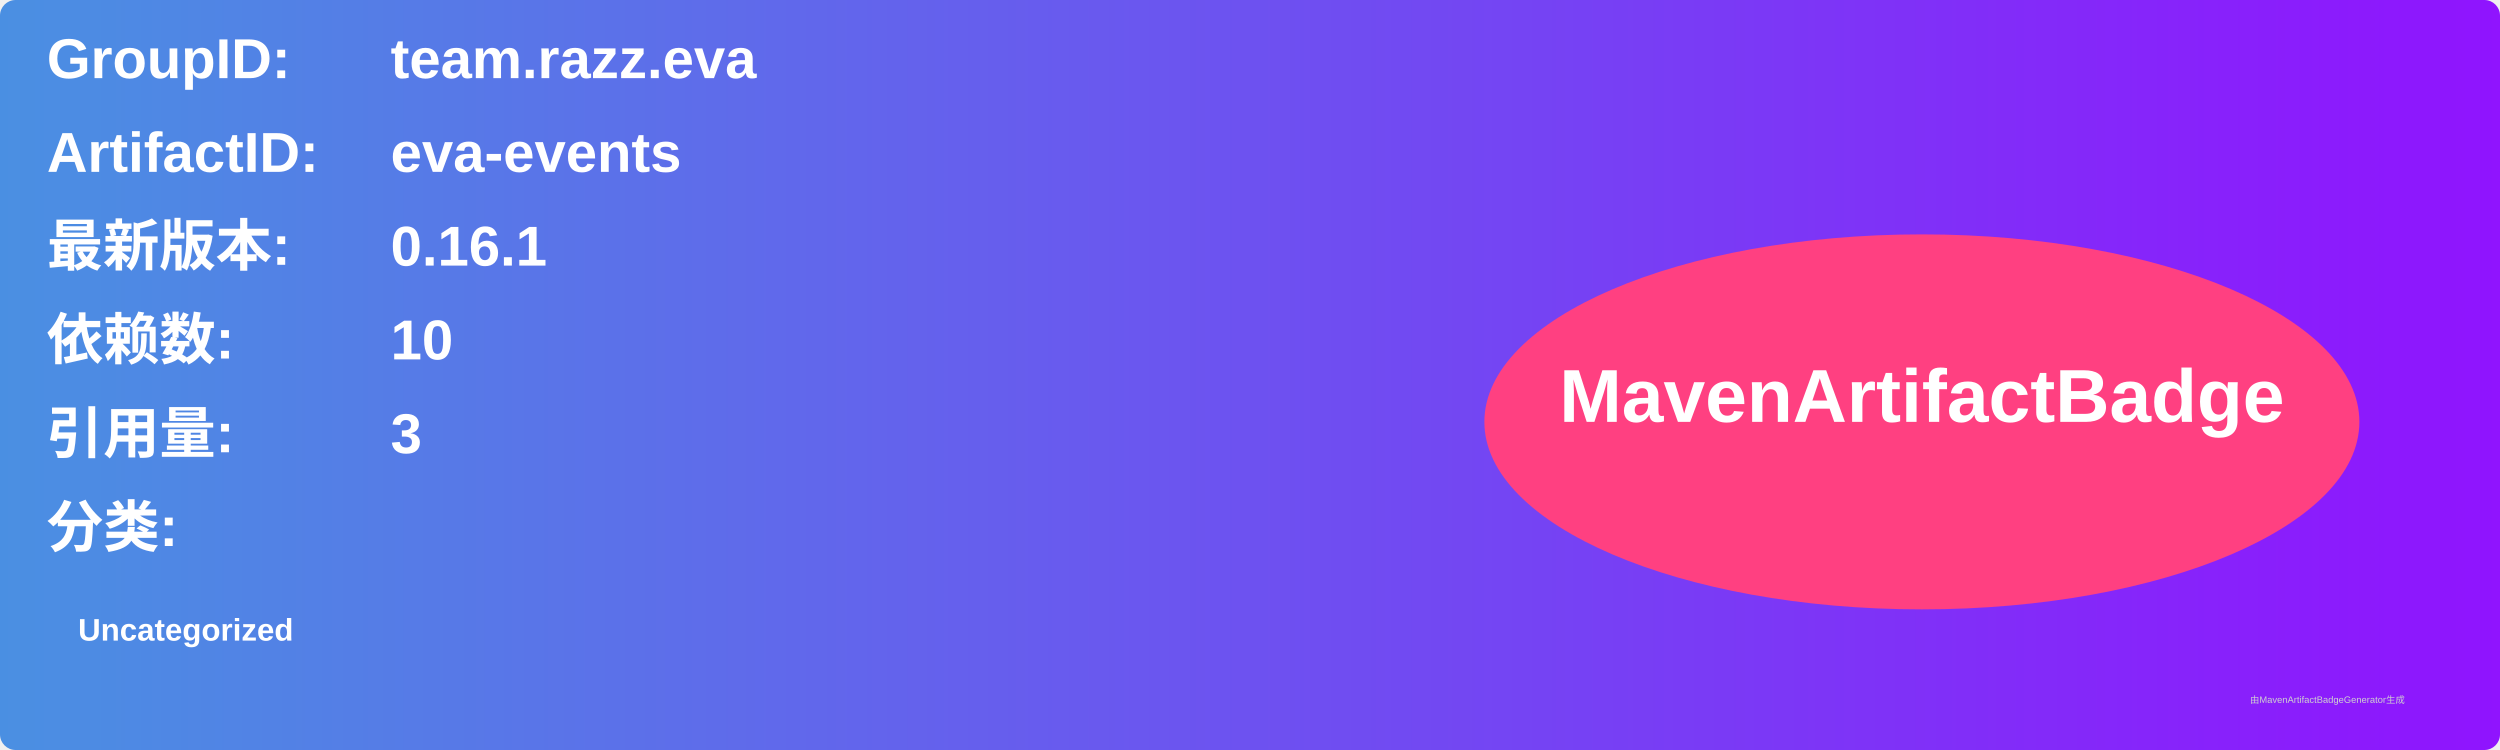
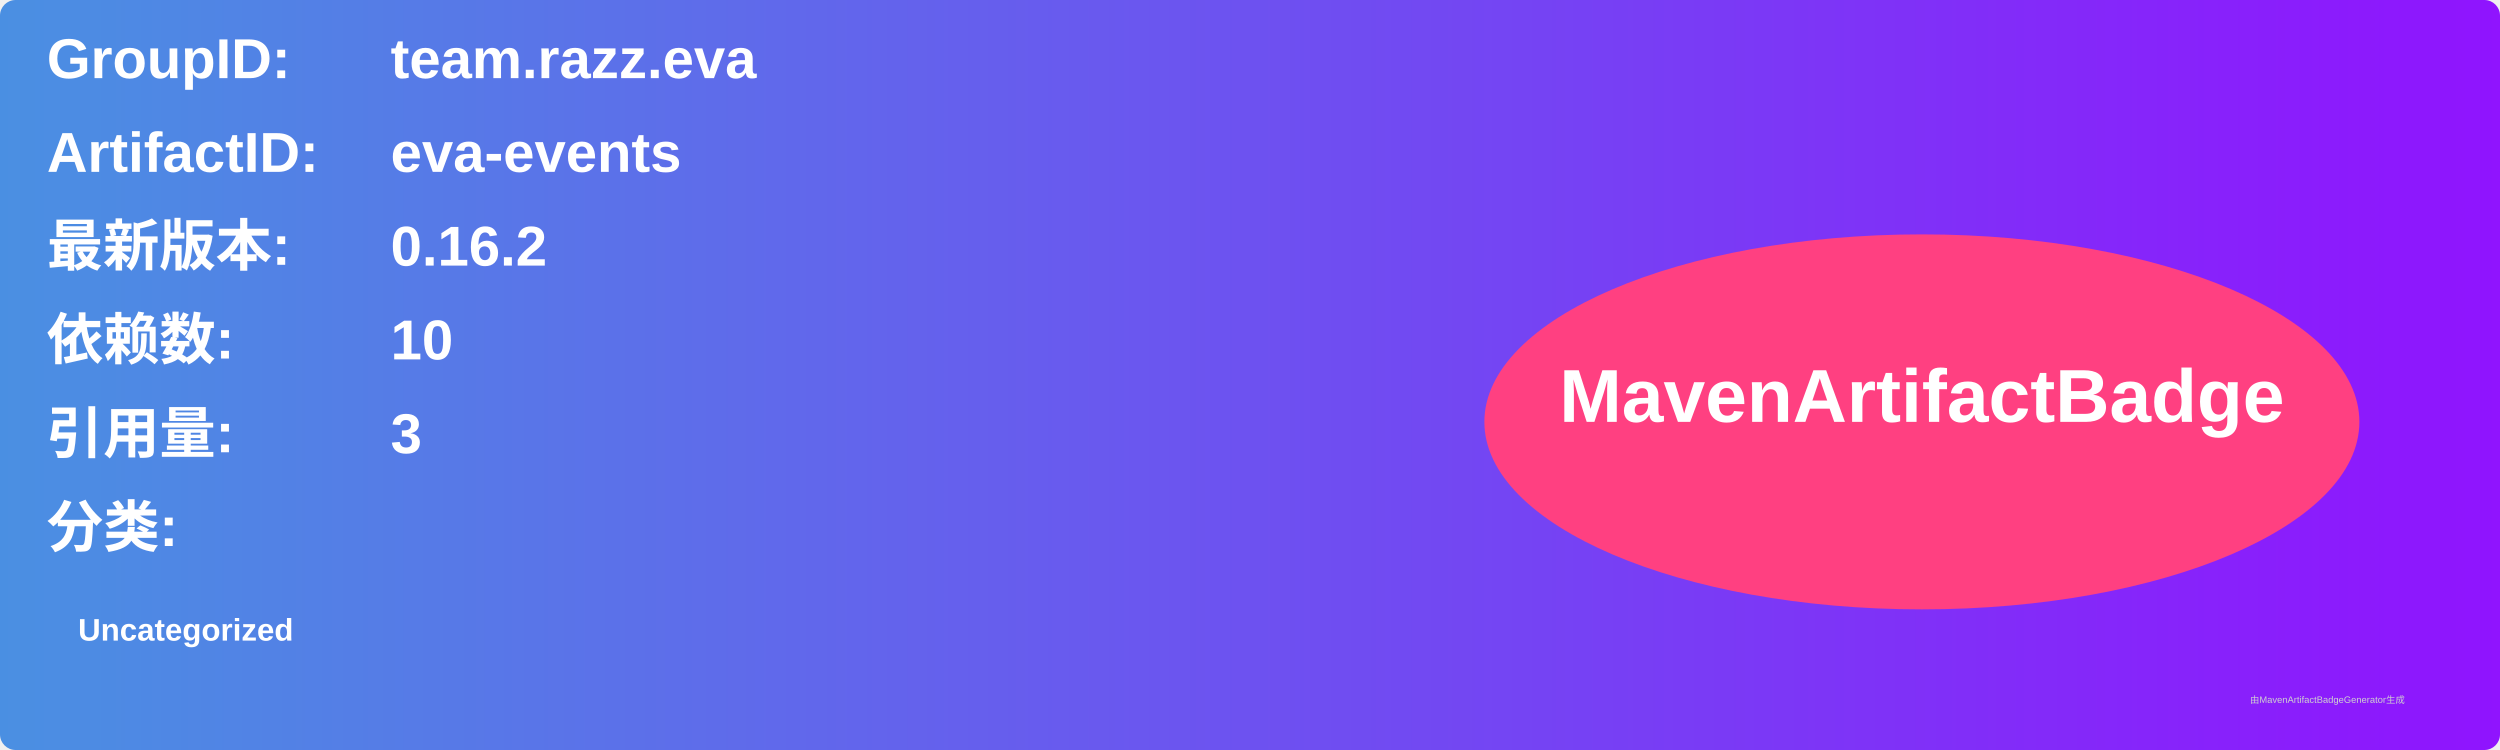
<svg xmlns="http://www.w3.org/2000/svg" width="800" height="240" viewBox="0 0 800 240">
  <linearGradient id="grad" x1="0%" y1="0%" x2="100%" y2="0%">
    <stop offset="0%" stop-color="#4a90e2" />
    <stop offset="100%" stop-color="#9013fe" />
  </linearGradient>
  <rect width="100%" height="100%" rx="5" ry="5" fill="url(#grad)" />
  <g transform="translate(15, 15)">
    <text x="0" y="10" font-family="Arial" font-size="18" fill="white" font-weight="bold" width="260">GroupID:</text>
    <text x="110" y="10" font-family="Arial" font-size="18" fill="white" font-weight="bold" width="460">team.razz.eva</text>
    <text x="0" y="40" font-family="Arial" font-size="18" fill="white" font-weight="bold" width="260">ArtifactID:</text>
    <text x="110" y="40" font-family="Arial" font-size="18" fill="white" font-weight="bold" width="460">eva-events</text>
    <text x="0" y="70" font-family="Arial" font-size="18" fill="white" font-weight="bold">最新版本:</text>
    <text x="110" y="70" font-family="Arial" font-size="18" fill="white" font-weight="bold">
-       <tspan font-weight="bold">0.16.1</tspan>
+       <tspan font-weight="bold">0.16.2</tspan>
    </text>
    <text x="0" y="100" font-family="Arial" font-size="18" fill="white" font-weight="bold">依赖数: </text>
    <text x="110" y="100" font-family="Arial" font-size="18" fill="white">
      <tspan font-weight="bold">10</tspan>
    </text>
    <text x="0" y="130" font-family="Arial" font-size="18" fill="white" font-weight="bold">引用量: </text>
    <text x="110" y="130" font-family="Arial" font-size="18" fill="white">
      <tspan font-weight="bold">3</tspan>
    </text>
    <text x="0" y="160" font-family="Arial" font-size="18" fill="white" font-weight="bold">分类:</text>
    <text x="10" y="190" font-family="Arial" font-size="10" fill="white">
      <tspan font-weight="bold">Uncategorized</tspan>
    </text>
    <ellipse cx="600" cy="120" rx="140" ry="60" fill="#ff4081" />
    <text x="600" y="120" text-anchor="middle" font-family="Arial" font-size="24" fill="white" font-weight="bold">MavenArtifactBadge</text>
  </g>
  <text x="720" y="225" font-family="Arial" font-size="3" fill="#d0d0d0">由MavenArtifactBadgeGenerator生成</text>
</svg>
